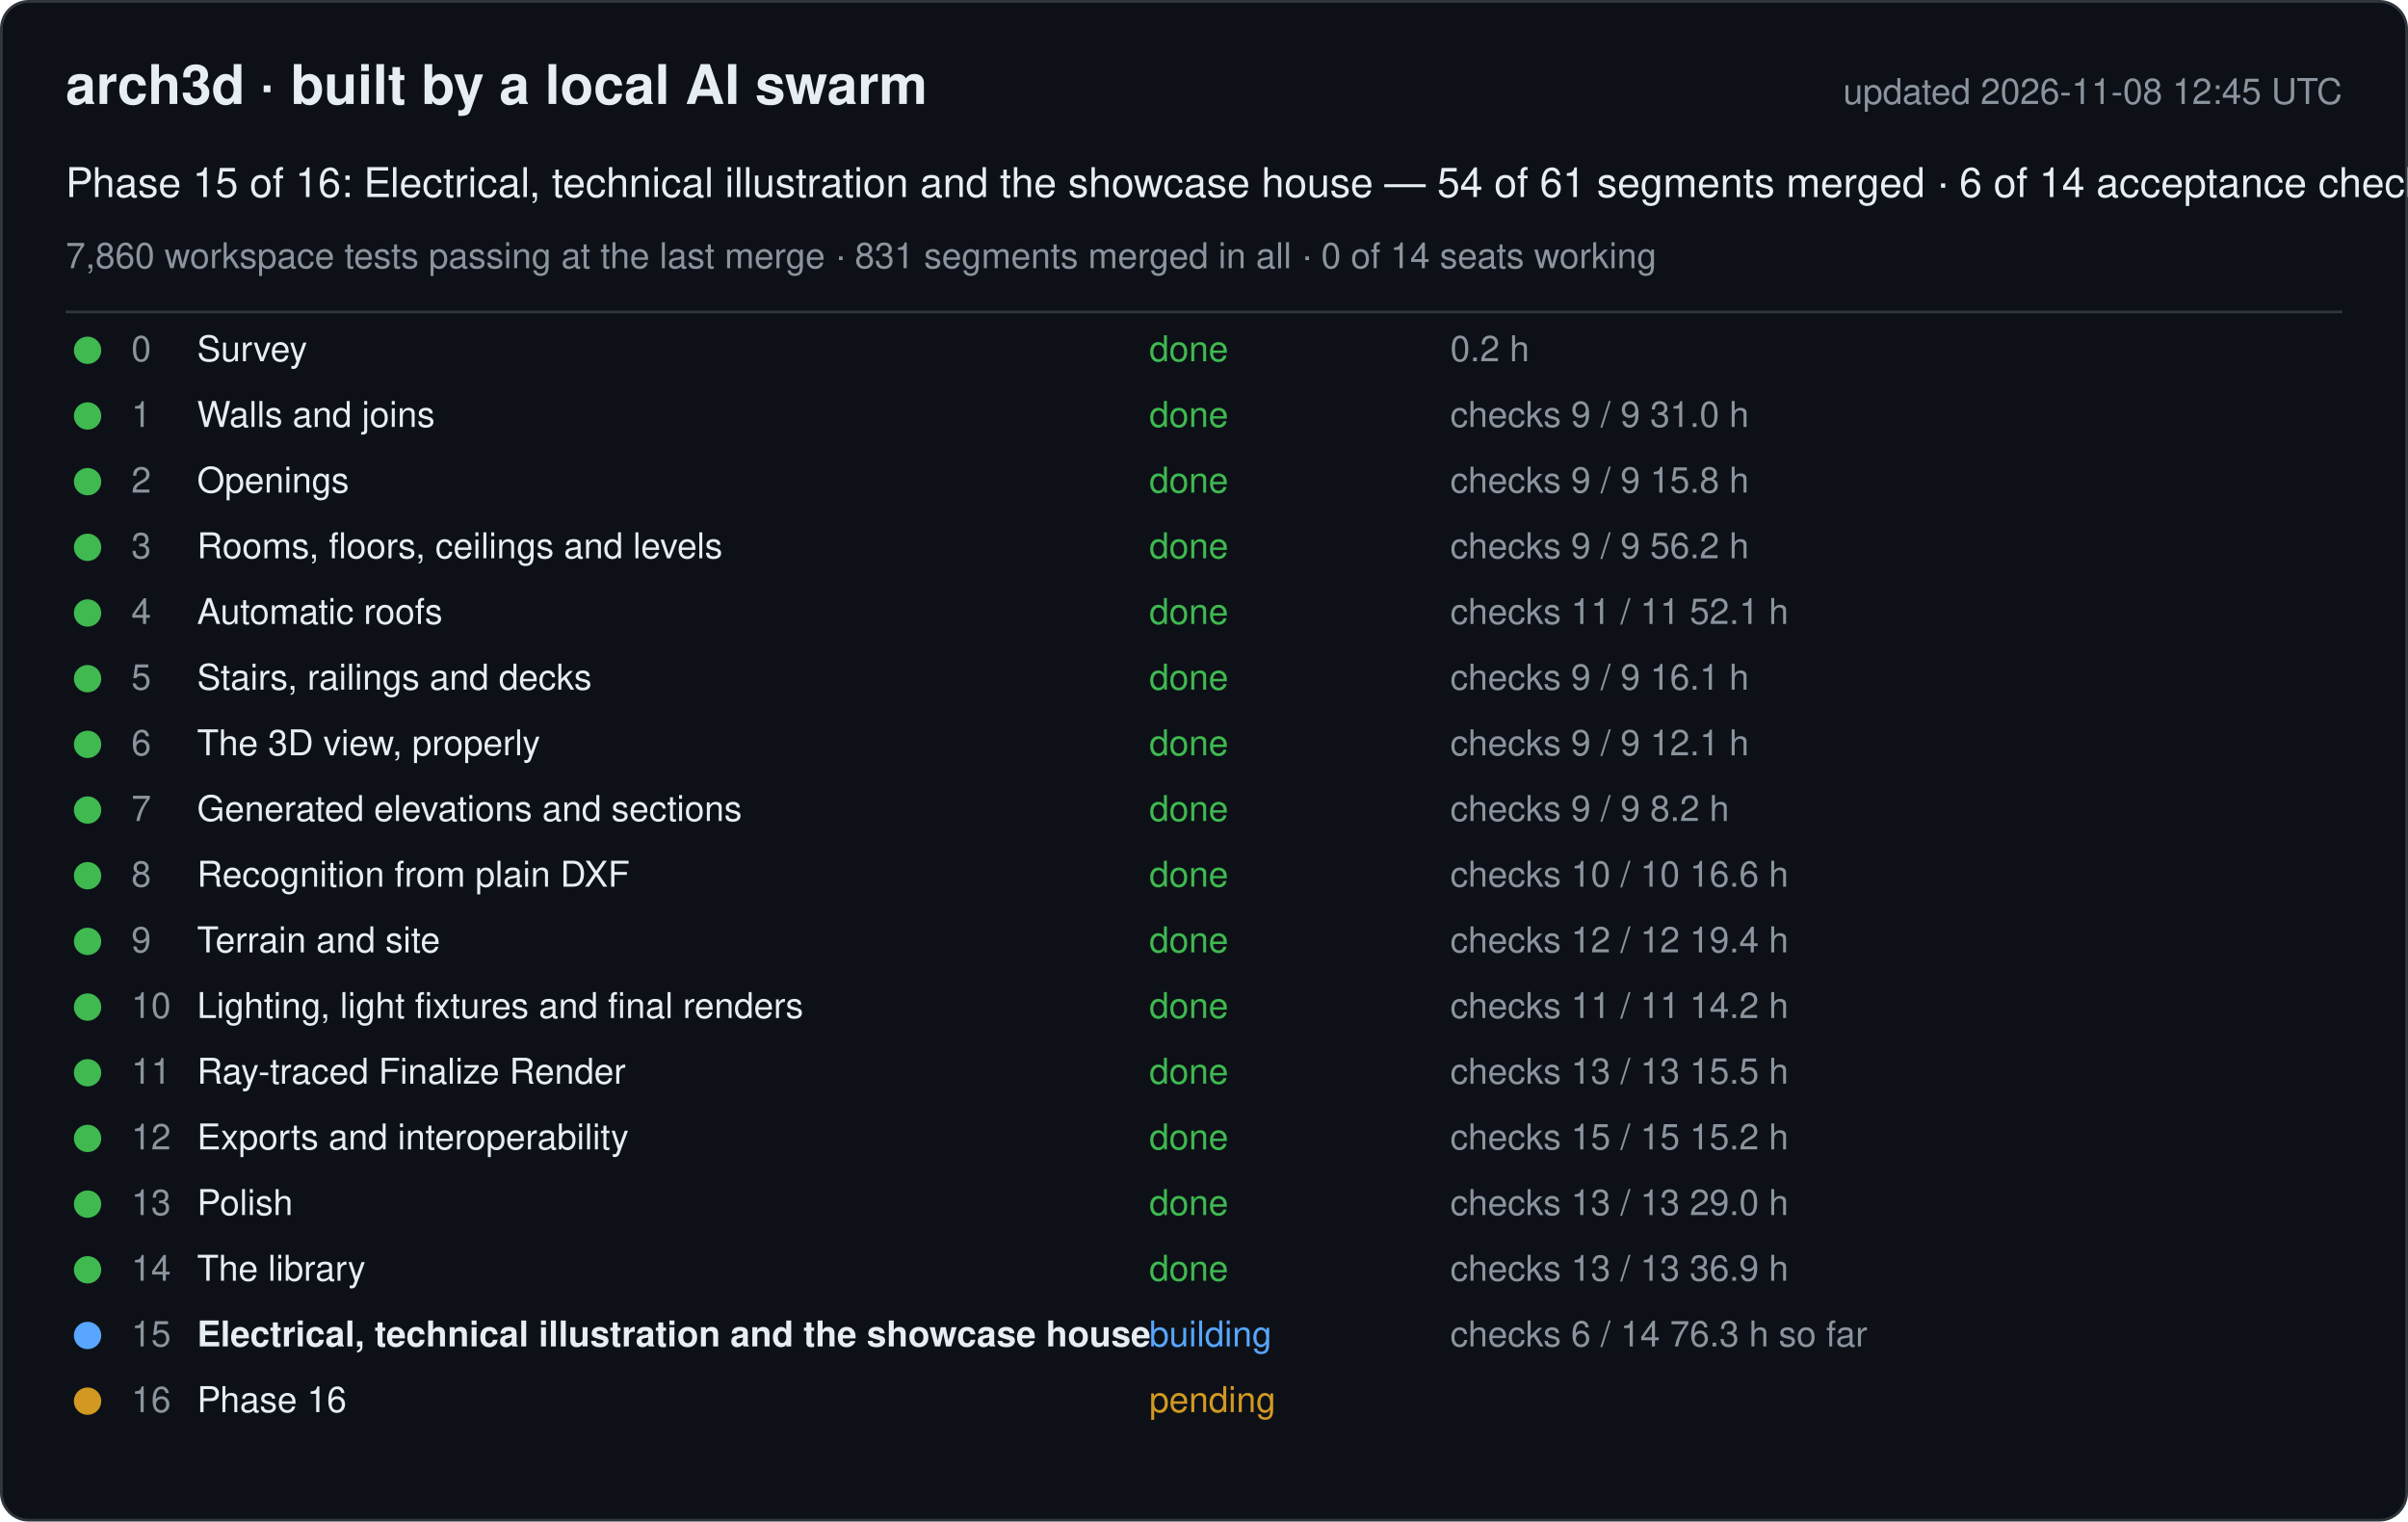
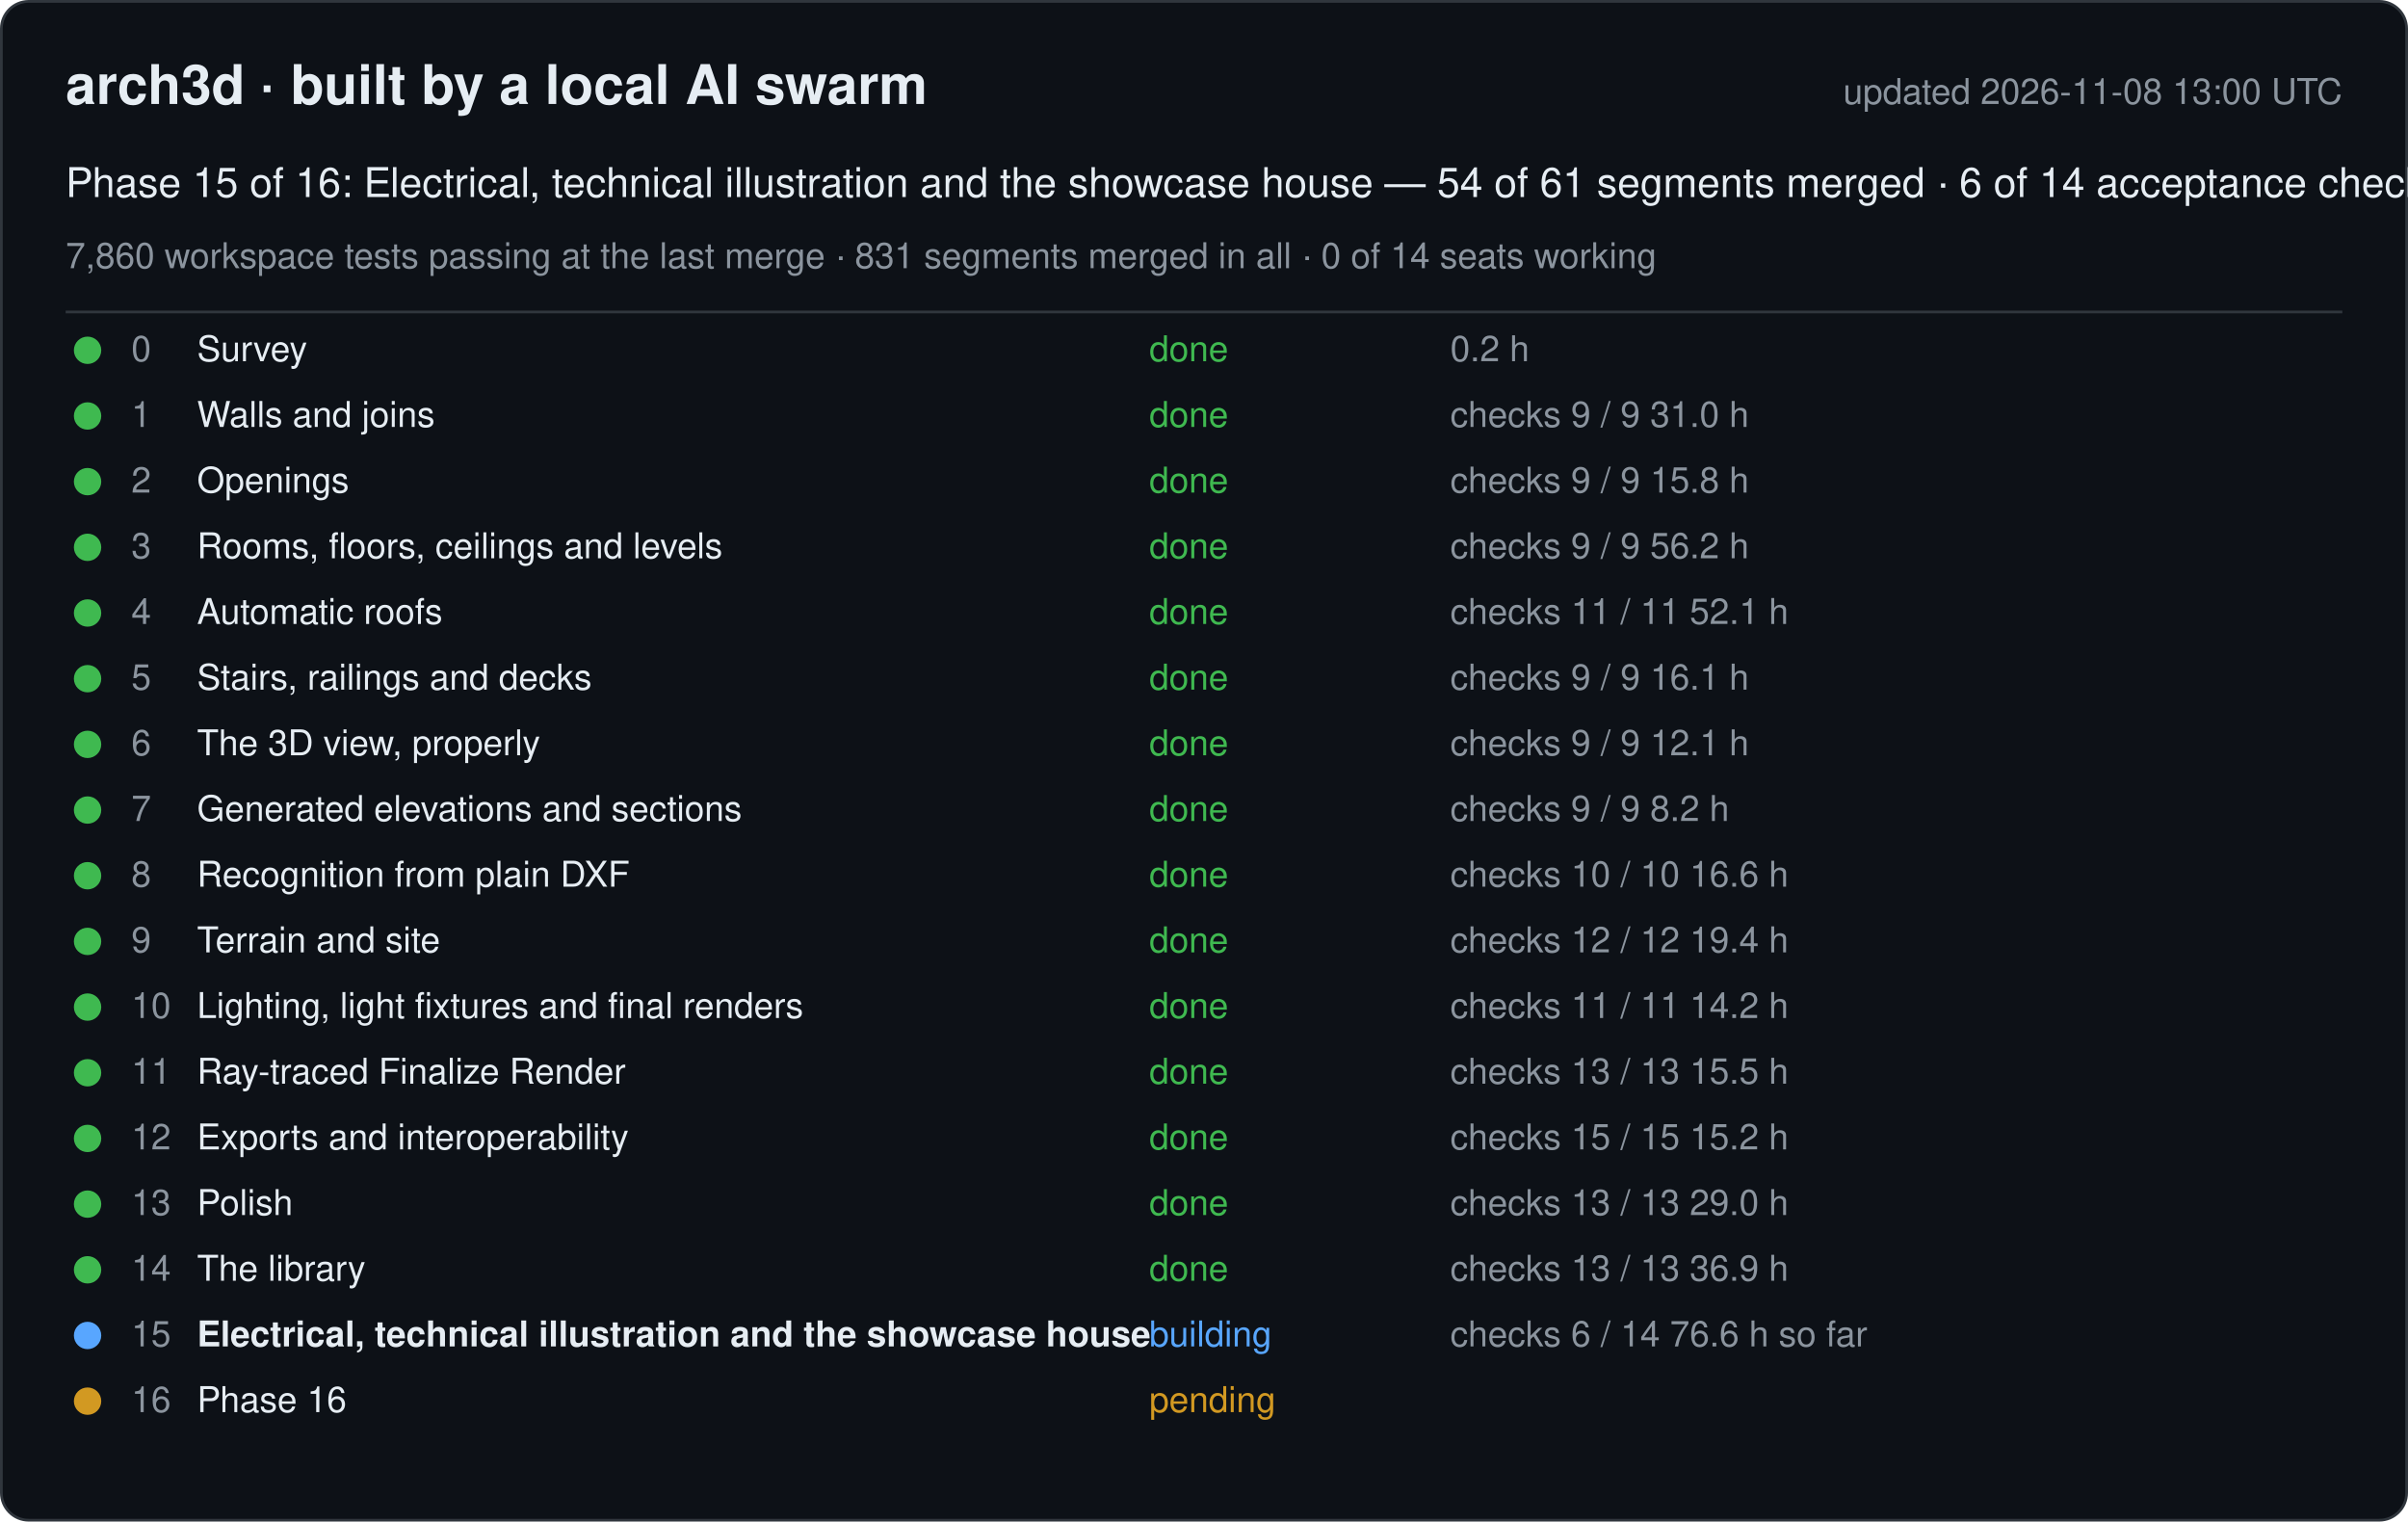
<svg xmlns="http://www.w3.org/2000/svg" width="880" height="556" viewBox="0 0 880 556" font-family="-apple-system, Segoe UI, Helvetica, Arial, sans-serif">
  <rect x="0.5" y="0.5" width="879" height="555" rx="10" fill="#0d1117" stroke="#30363d" />
  <text x="24" y="38" font-size="20" font-weight="600" fill="#e6edf3">arch3d · built by a local AI swarm</text>
-   <text x="856" y="38" font-size="13" fill="#8b949e" text-anchor="end">updated 2026-11-08 12:45 UTC</text>
+   <text x="856" y="38" font-size="13" fill="#8b949e" text-anchor="end">updated 2026-11-08 13:00 UTC</text>
  <text x="24" y="72" font-size="15" fill="#e6edf3">Phase 15 of 16: Electrical, technical illustration and the showcase house — 54 of 61 segments merged · 6 of 14 acceptance checks</text>
  <text x="24" y="98" font-size="13" fill="#8b949e">7,860 workspace tests passing at the last merge · 831 segments merged in all · 0 of 14 seats working</text>
  <line x1="24" y1="114" x2="856" y2="114" stroke="#30363d" />
  <g data-phase="0">
    <circle cx="32" cy="128" r="5" fill="#3fb950" />
    <text x="48" y="132" font-size="13" fill="#8b949e">0</text>
    <text x="72" y="132" font-size="13" fill="#e6edf3">Survey</text>
    <text x="420" y="132" font-size="13" fill="#3fb950">done</text>
    <text x="530" y="132" font-size="13" fill="#8b949e">0.2 h</text>
  </g>
  <g data-phase="1">
    <circle cx="32" cy="152" r="5" fill="#3fb950" />
    <text x="48" y="156" font-size="13" fill="#8b949e">1</text>
    <text x="72" y="156" font-size="13" fill="#e6edf3">Walls and joins</text>
    <text x="420" y="156" font-size="13" fill="#3fb950">done</text>
    <text x="530" y="156" font-size="13" fill="#8b949e">checks 9 / 9   31.0 h</text>
  </g>
  <g data-phase="2">
    <circle cx="32" cy="176" r="5" fill="#3fb950" />
    <text x="48" y="180" font-size="13" fill="#8b949e">2</text>
    <text x="72" y="180" font-size="13" fill="#e6edf3">Openings</text>
    <text x="420" y="180" font-size="13" fill="#3fb950">done</text>
    <text x="530" y="180" font-size="13" fill="#8b949e">checks 9 / 9   15.8 h</text>
  </g>
  <g data-phase="3">
    <circle cx="32" cy="200" r="5" fill="#3fb950" />
    <text x="48" y="204" font-size="13" fill="#8b949e">3</text>
    <text x="72" y="204" font-size="13" fill="#e6edf3">Rooms, floors, ceilings and levels</text>
    <text x="420" y="204" font-size="13" fill="#3fb950">done</text>
    <text x="530" y="204" font-size="13" fill="#8b949e">checks 9 / 9   56.2 h</text>
  </g>
  <g data-phase="4">
    <circle cx="32" cy="224" r="5" fill="#3fb950" />
    <text x="48" y="228" font-size="13" fill="#8b949e">4</text>
    <text x="72" y="228" font-size="13" fill="#e6edf3">Automatic roofs</text>
    <text x="420" y="228" font-size="13" fill="#3fb950">done</text>
    <text x="530" y="228" font-size="13" fill="#8b949e">checks 11 / 11   52.1 h</text>
  </g>
  <g data-phase="5">
    <circle cx="32" cy="248" r="5" fill="#3fb950" />
    <text x="48" y="252" font-size="13" fill="#8b949e">5</text>
    <text x="72" y="252" font-size="13" fill="#e6edf3">Stairs, railings and decks</text>
    <text x="420" y="252" font-size="13" fill="#3fb950">done</text>
    <text x="530" y="252" font-size="13" fill="#8b949e">checks 9 / 9   16.1 h</text>
  </g>
  <g data-phase="6">
    <circle cx="32" cy="272" r="5" fill="#3fb950" />
    <text x="48" y="276" font-size="13" fill="#8b949e">6</text>
    <text x="72" y="276" font-size="13" fill="#e6edf3">The 3D view, properly</text>
    <text x="420" y="276" font-size="13" fill="#3fb950">done</text>
    <text x="530" y="276" font-size="13" fill="#8b949e">checks 9 / 9   12.1 h</text>
  </g>
  <g data-phase="7">
    <circle cx="32" cy="296" r="5" fill="#3fb950" />
    <text x="48" y="300" font-size="13" fill="#8b949e">7</text>
    <text x="72" y="300" font-size="13" fill="#e6edf3">Generated elevations and sections</text>
    <text x="420" y="300" font-size="13" fill="#3fb950">done</text>
    <text x="530" y="300" font-size="13" fill="#8b949e">checks 9 / 9   8.2 h</text>
  </g>
  <g data-phase="8">
    <circle cx="32" cy="320" r="5" fill="#3fb950" />
    <text x="48" y="324" font-size="13" fill="#8b949e">8</text>
    <text x="72" y="324" font-size="13" fill="#e6edf3">Recognition from plain DXF</text>
    <text x="420" y="324" font-size="13" fill="#3fb950">done</text>
    <text x="530" y="324" font-size="13" fill="#8b949e">checks 10 / 10   16.6 h</text>
  </g>
  <g data-phase="9">
    <circle cx="32" cy="344" r="5" fill="#3fb950" />
    <text x="48" y="348" font-size="13" fill="#8b949e">9</text>
    <text x="72" y="348" font-size="13" fill="#e6edf3">Terrain and site</text>
    <text x="420" y="348" font-size="13" fill="#3fb950">done</text>
    <text x="530" y="348" font-size="13" fill="#8b949e">checks 12 / 12   19.4 h</text>
  </g>
  <g data-phase="10">
    <circle cx="32" cy="368" r="5" fill="#3fb950" />
    <text x="48" y="372" font-size="13" fill="#8b949e">10</text>
    <text x="72" y="372" font-size="13" fill="#e6edf3">Lighting, light fixtures and final renders</text>
    <text x="420" y="372" font-size="13" fill="#3fb950">done</text>
    <text x="530" y="372" font-size="13" fill="#8b949e">checks 11 / 11   14.2 h</text>
  </g>
  <g data-phase="11">
    <circle cx="32" cy="392" r="5" fill="#3fb950" />
    <text x="48" y="396" font-size="13" fill="#8b949e">11</text>
    <text x="72" y="396" font-size="13" fill="#e6edf3">Ray-traced Finalize Render</text>
    <text x="420" y="396" font-size="13" fill="#3fb950">done</text>
    <text x="530" y="396" font-size="13" fill="#8b949e">checks 13 / 13   15.5 h</text>
  </g>
  <g data-phase="12">
    <circle cx="32" cy="416" r="5" fill="#3fb950" />
    <text x="48" y="420" font-size="13" fill="#8b949e">12</text>
    <text x="72" y="420" font-size="13" fill="#e6edf3">Exports and interoperability</text>
    <text x="420" y="420" font-size="13" fill="#3fb950">done</text>
    <text x="530" y="420" font-size="13" fill="#8b949e">checks 15 / 15   15.2 h</text>
  </g>
  <g data-phase="13">
    <circle cx="32" cy="440" r="5" fill="#3fb950" />
    <text x="48" y="444" font-size="13" fill="#8b949e">13</text>
    <text x="72" y="444" font-size="13" fill="#e6edf3">Polish</text>
    <text x="420" y="444" font-size="13" fill="#3fb950">done</text>
    <text x="530" y="444" font-size="13" fill="#8b949e">checks 13 / 13   29.0 h</text>
  </g>
  <g data-phase="14">
    <circle cx="32" cy="464" r="5" fill="#3fb950" />
    <text x="48" y="468" font-size="13" fill="#8b949e">14</text>
    <text x="72" y="468" font-size="13" fill="#e6edf3">The library</text>
    <text x="420" y="468" font-size="13" fill="#3fb950">done</text>
    <text x="530" y="468" font-size="13" fill="#8b949e">checks 13 / 13   36.9 h</text>
  </g>
  <g data-phase="15">
    <circle cx="32" cy="488" r="5" fill="#58a6ff" />
    <text x="48" y="492" font-size="13" fill="#8b949e">15</text>
    <text x="72" y="492" font-size="13" fill="#e6edf3" font-weight="600">Electrical, technical illustration and the showcase house</text>
    <text x="420" y="492" font-size="13" fill="#58a6ff">building</text>
-     <text x="530" y="492" font-size="13" fill="#8b949e">checks 6 / 14   76.3 h so far</text>
+     <text x="530" y="492" font-size="13" fill="#8b949e">checks 6 / 14   76.6 h so far</text>
  </g>
  <g data-phase="16">
    <circle cx="32" cy="512" r="5" fill="#d29922" />
    <text x="48" y="516" font-size="13" fill="#8b949e">16</text>
    <text x="72" y="516" font-size="13" fill="#e6edf3">Phase 16</text>
    <text x="420" y="516" font-size="13" fill="#d29922">pending</text>
    <text x="530" y="516" font-size="13" fill="#8b949e" />
  </g>
</svg>
